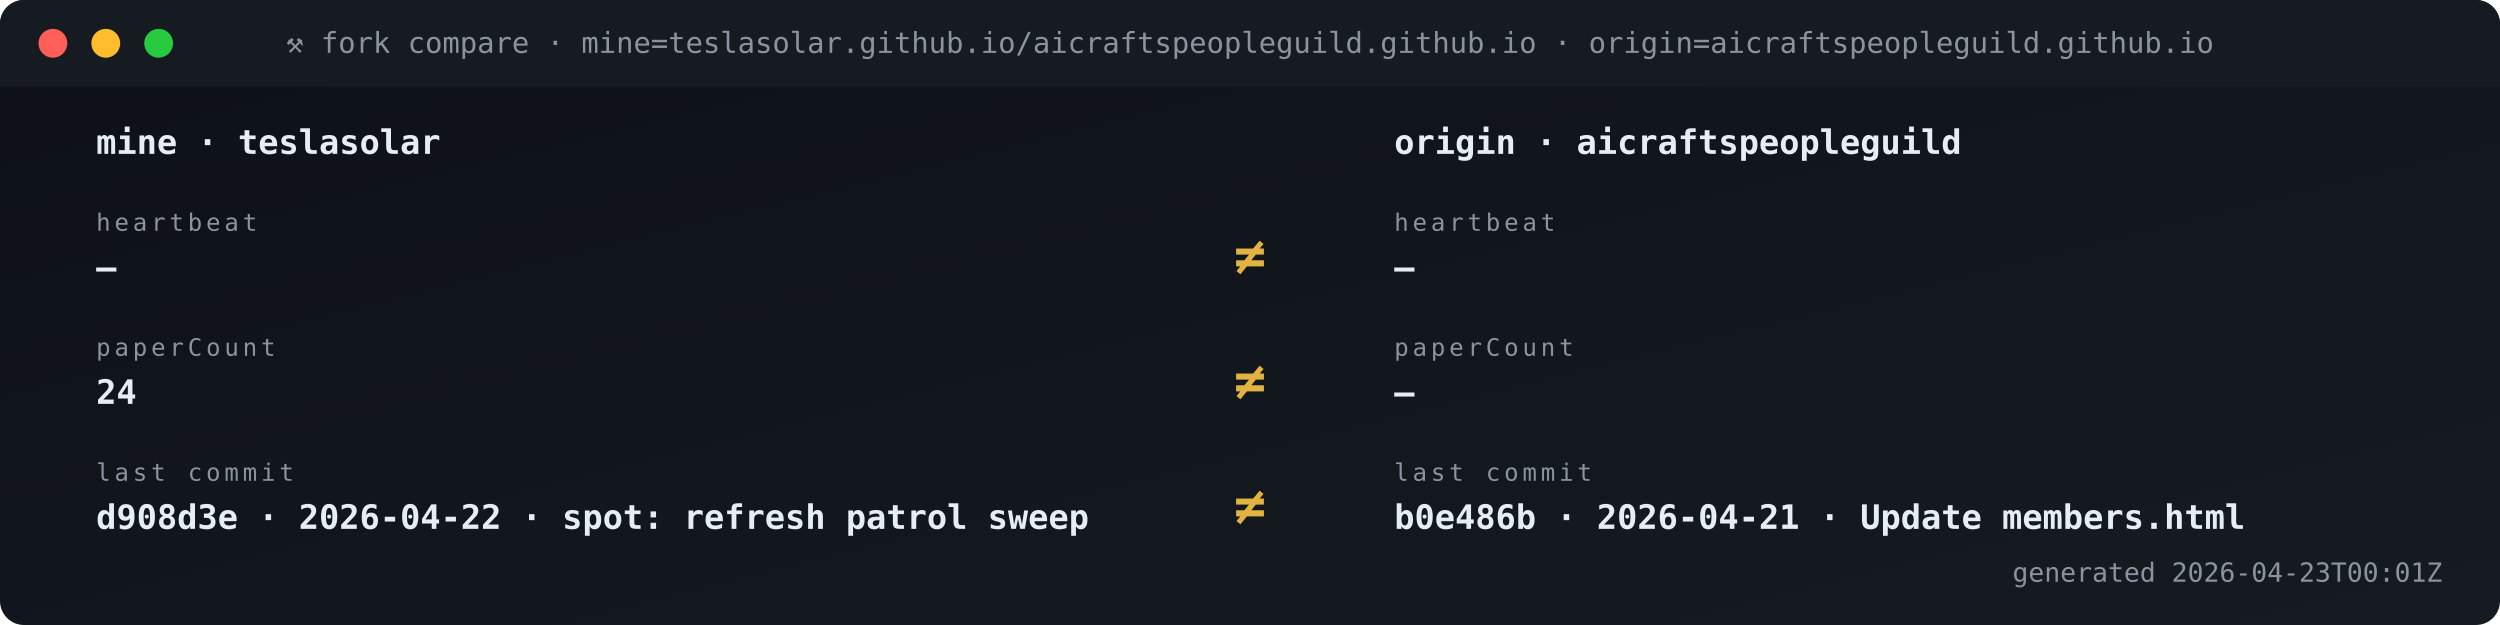
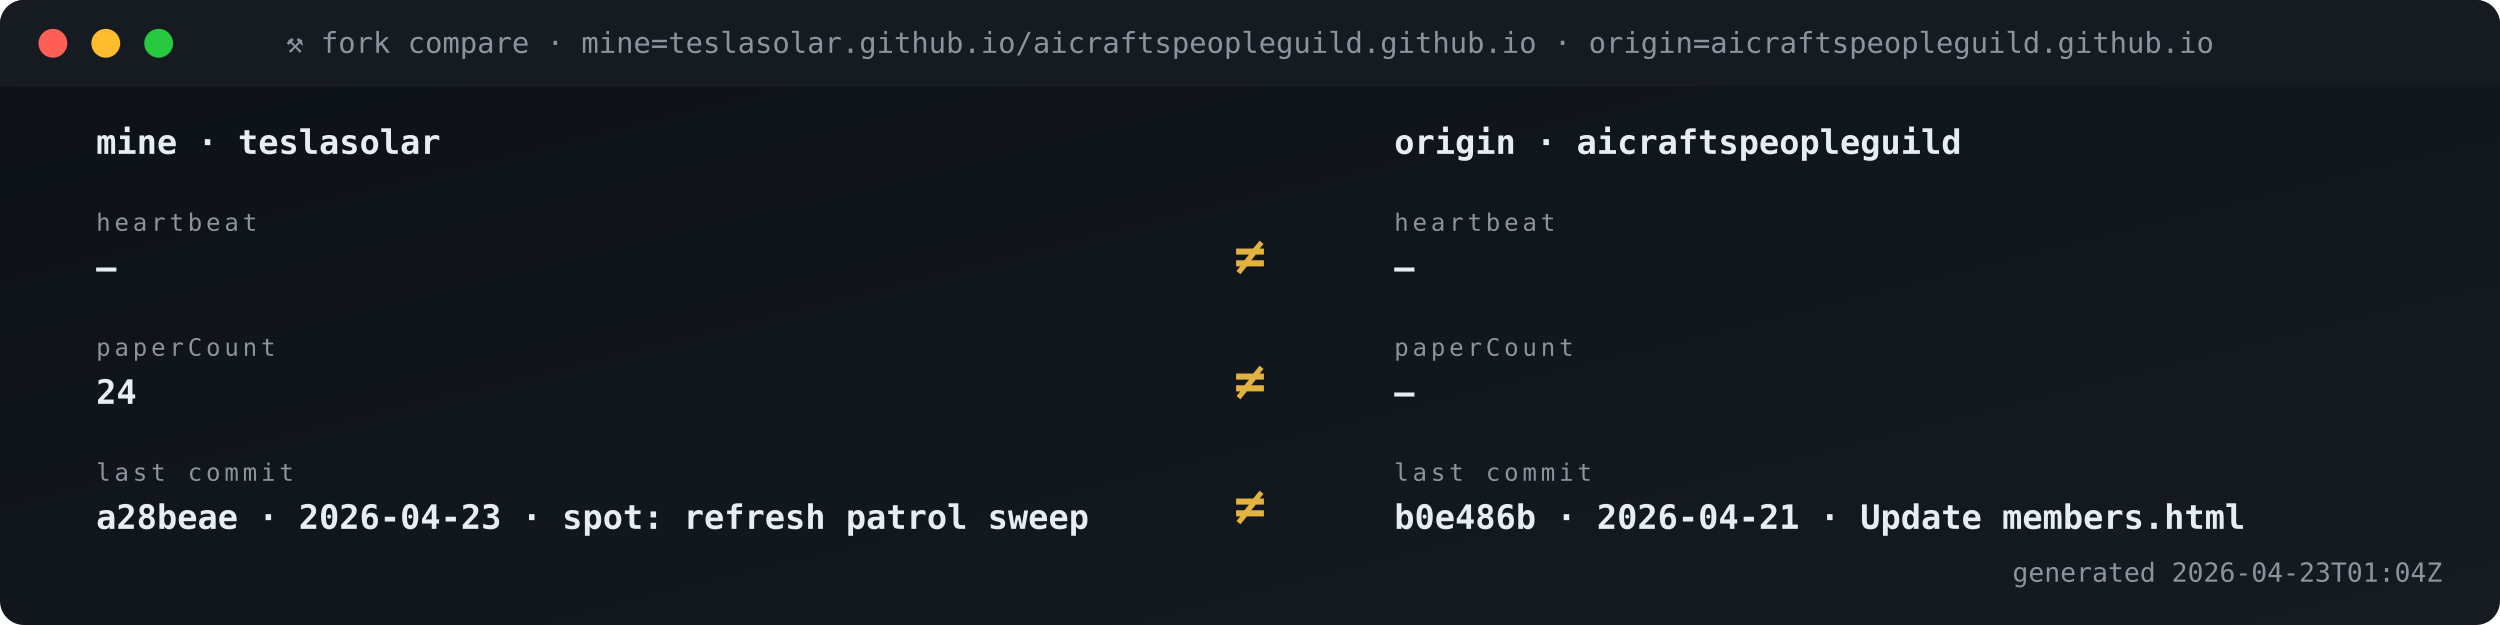
<svg xmlns="http://www.w3.org/2000/svg" viewBox="0 0 1040 260" width="1040" height="260" role="img" aria-label="Fork vs origin compare">
  <defs>
    <linearGradient id="gBg" x1="0" x2="1" y1="0" y2="1">
      <stop offset="0" stop-color="#0d1117" />
      <stop offset="1" stop-color="#161b22" />
    </linearGradient>
    <style>
      .t{font-family:'SFMono-Regular',Consolas,monospace}
      .lb{fill:#8b949e;font-size:10px;text-transform:uppercase;letter-spacing:1.6px}
      .va{fill:#e6edf3;font-size:20px;font-weight:700}
      .vs{fill:#e6edf3;font-size:14px;font-weight:600}
      .lo{fill:#79c0ff;font-size:11px}
      .sub{fill:#8b949e;font-size:11px}
      .g{fill:#3fb950} .a{fill:#e3b341} .r{fill:#f85149}
      .p{fill:#a371f7} .o{fill:#f0883e}
      .pulse{animation:plz 1.8s ease-out infinite}
      @keyframes plz{
        0%{transform:scale(1);opacity:.85}
        45%{transform:scale(1.35);opacity:.3}
        100%{transform:scale(1.8);opacity:0}
      }
      .spin{animation:sp 4s linear infinite;transform-origin:center}
      @keyframes sp{from{transform:rotate(0)}to{transform:rotate(360deg)}}
    </style>
  </defs>
  <rect width="1040" height="260" rx="10" fill="url(#gBg)" />
  <rect x="0" y="0" width="1040" height="36" rx="10" fill="#161b22" />
  <rect x="0" y="26" width="1040" height="10" fill="#161b22" />
  <circle cx="22" cy="18" r="6" fill="#ff5f56" />
  <circle cx="44" cy="18" r="6" fill="#ffbd2e" />
  <circle cx="66" cy="18" r="6" fill="#27c93f" />
  <text x="520" y="22" text-anchor="middle" class="t" font-size="12" fill="#8b949e">⚒ fork compare · mine=teslasolar.github.io/aicraftspeopleguild.github.io  ·  origin=aicraftspeopleguild.github.io</text>
  <text x="40" y="64" class="t vs">mine  ·  teslasolar</text>
  <text x="580" y="64" class="t vs">origin  ·  aicraftspeopleguild</text>
  <text x="40" y="96" class="t lb">heartbeat</text>
  <text x="40" y="116" class="t vs">—</text>
  <text x="580" y="96" class="t lb">heartbeat</text>
  <text x="580" y="116" class="t vs">—</text>
  <text x="520" y="114" text-anchor="middle" class="t" font-size="22" font-weight="700" fill="#e3b341">≠</text>
  <text x="40" y="148" class="t lb">paperCount</text>
  <text x="40" y="168" class="t vs">24</text>
  <text x="580" y="148" class="t lb">paperCount</text>
  <text x="580" y="168" class="t vs">—</text>
  <text x="520" y="166" text-anchor="middle" class="t" font-size="22" font-weight="700" fill="#e3b341">≠</text>
  <text x="40" y="200" class="t lb">last commit</text>
-   <text x="40" y="220" class="t vs">d908d3e · 2026-04-22 · spot: refresh patrol sweep</text>
+   <text x="40" y="220" class="t vs">a28beae · 2026-04-23 · spot: refresh patrol sweep</text>
  <text x="580" y="200" class="t lb">last commit</text>
  <text x="580" y="220" class="t vs">b0e486b · 2026-04-21 · Update members.html</text>
  <text x="520" y="218" text-anchor="middle" class="t" font-size="22" font-weight="700" fill="#e3b341">≠</text>
-   <text x="1016" y="242" text-anchor="end" class="t sub">generated 2026-04-23T00:01Z</text>
+   <text x="1016" y="242" text-anchor="end" class="t sub">generated 2026-04-23T01:04Z</text>
</svg>
